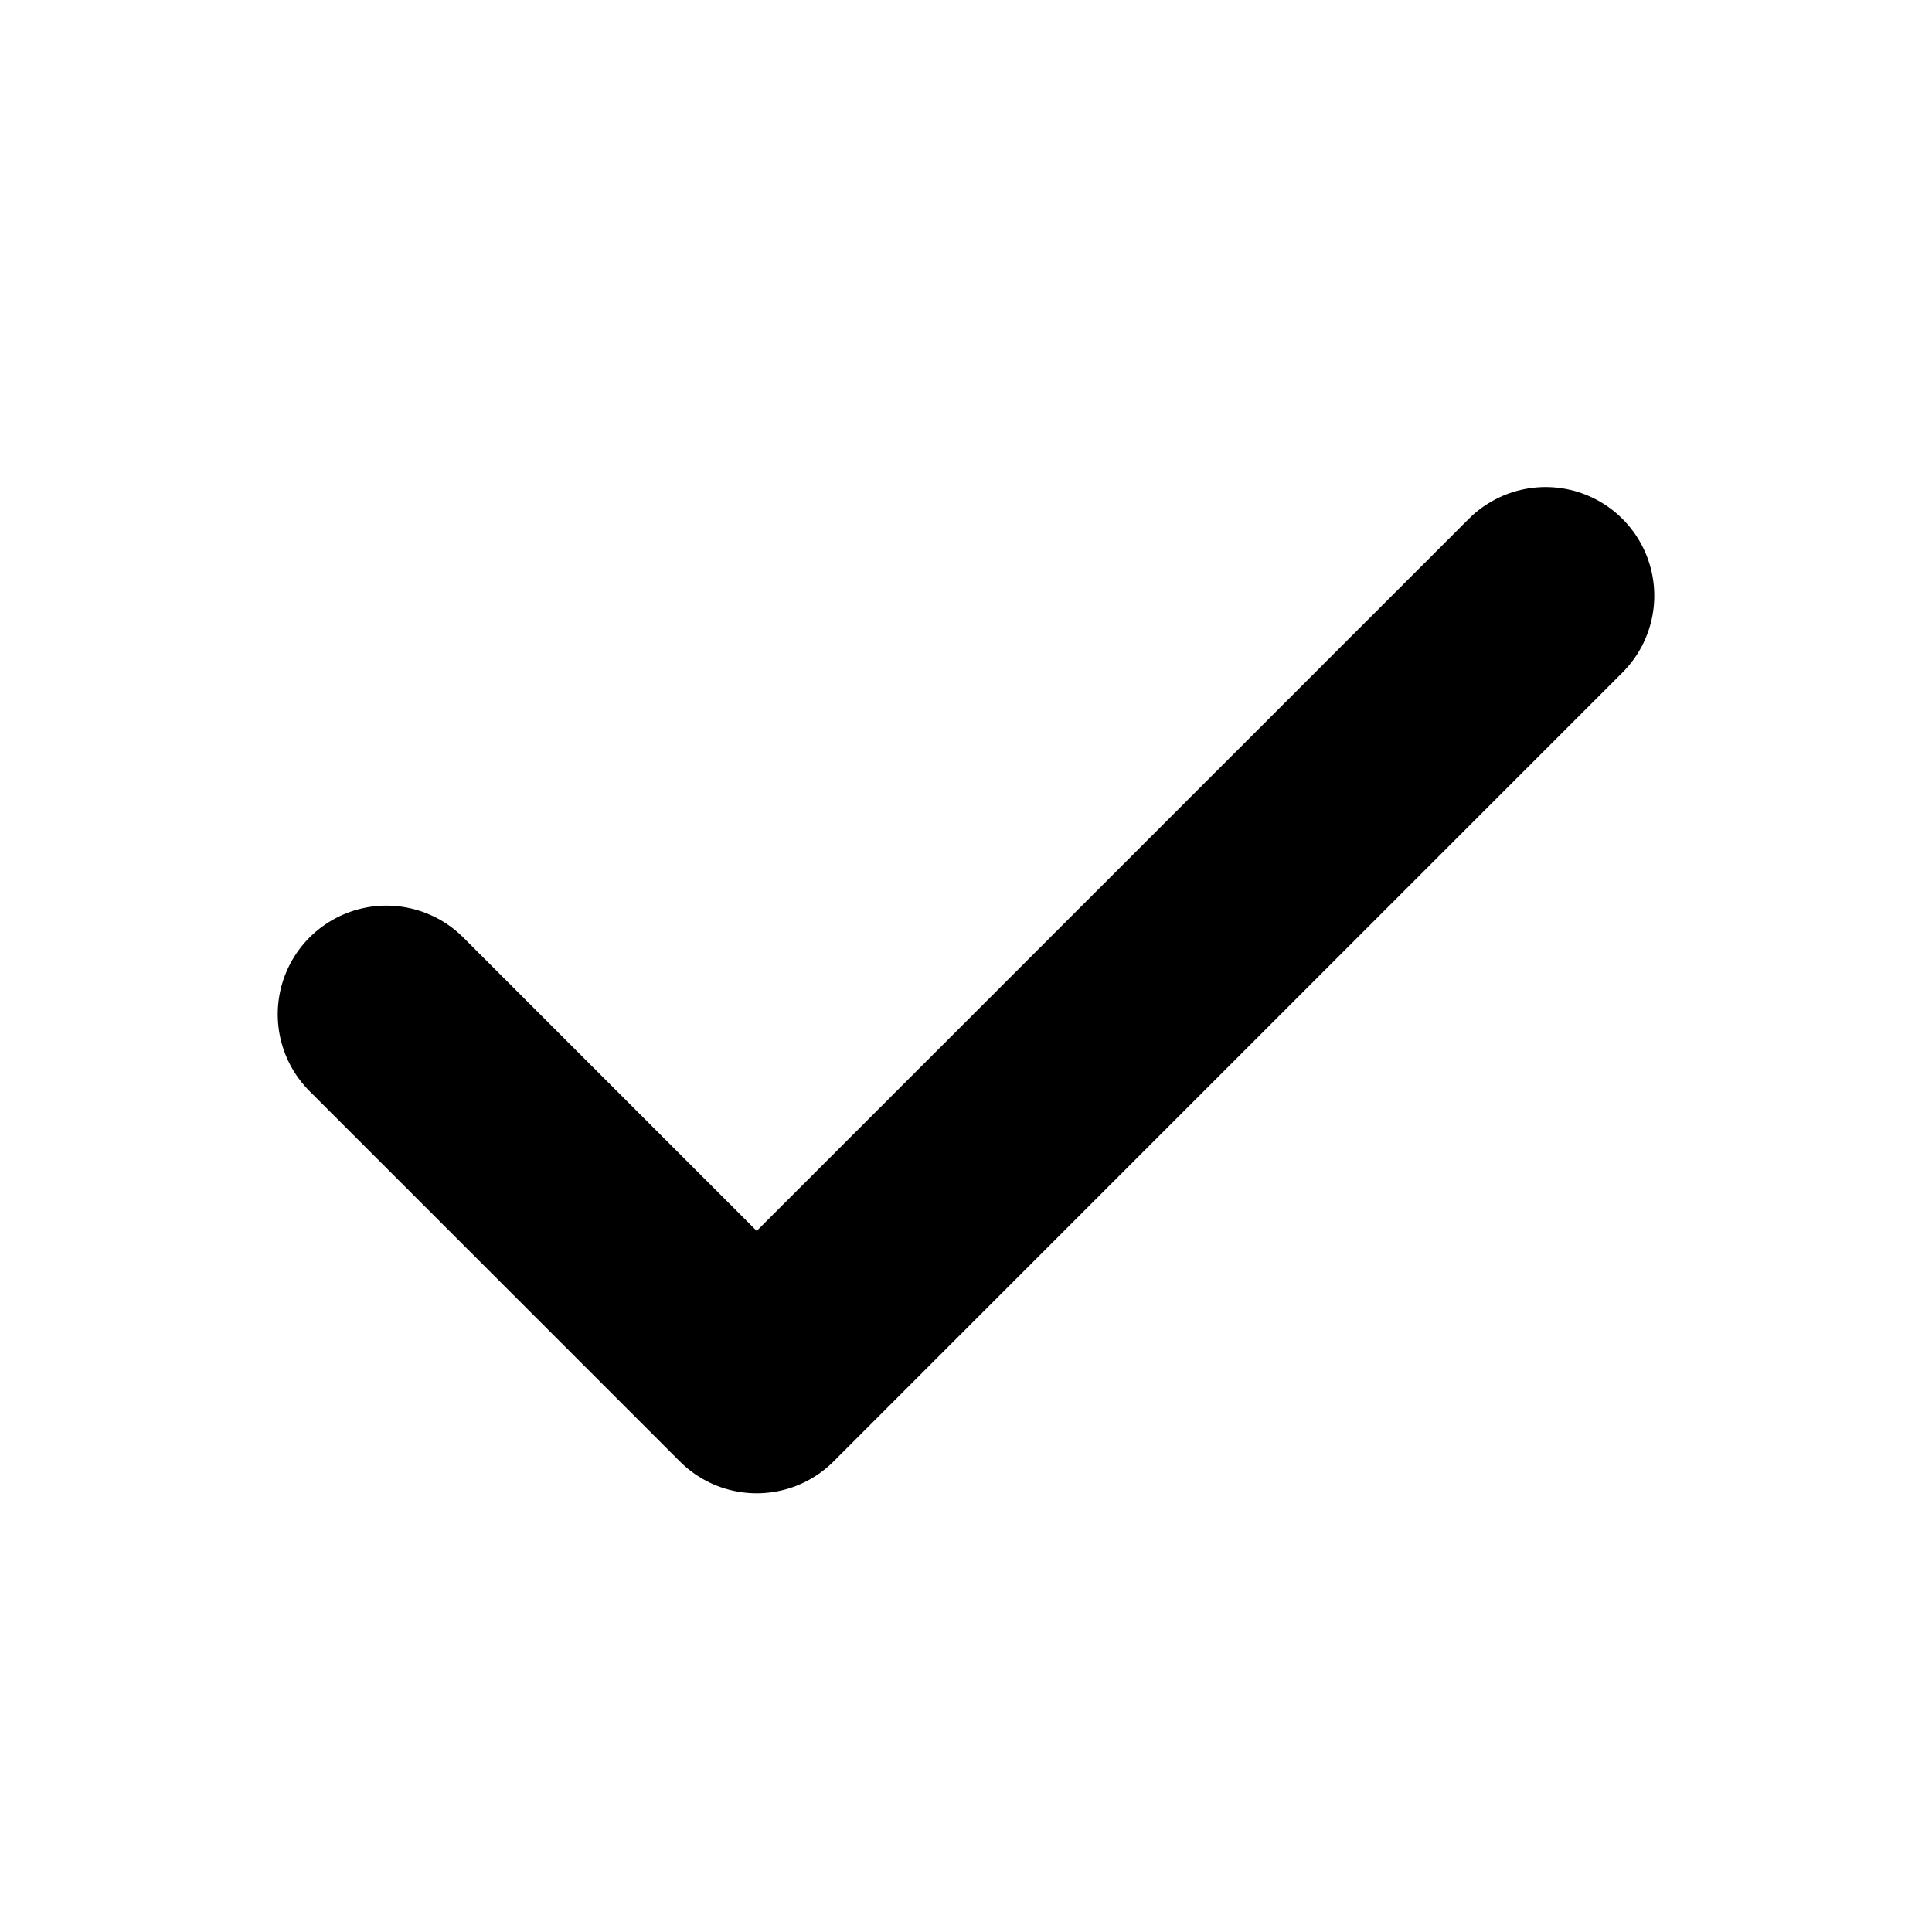
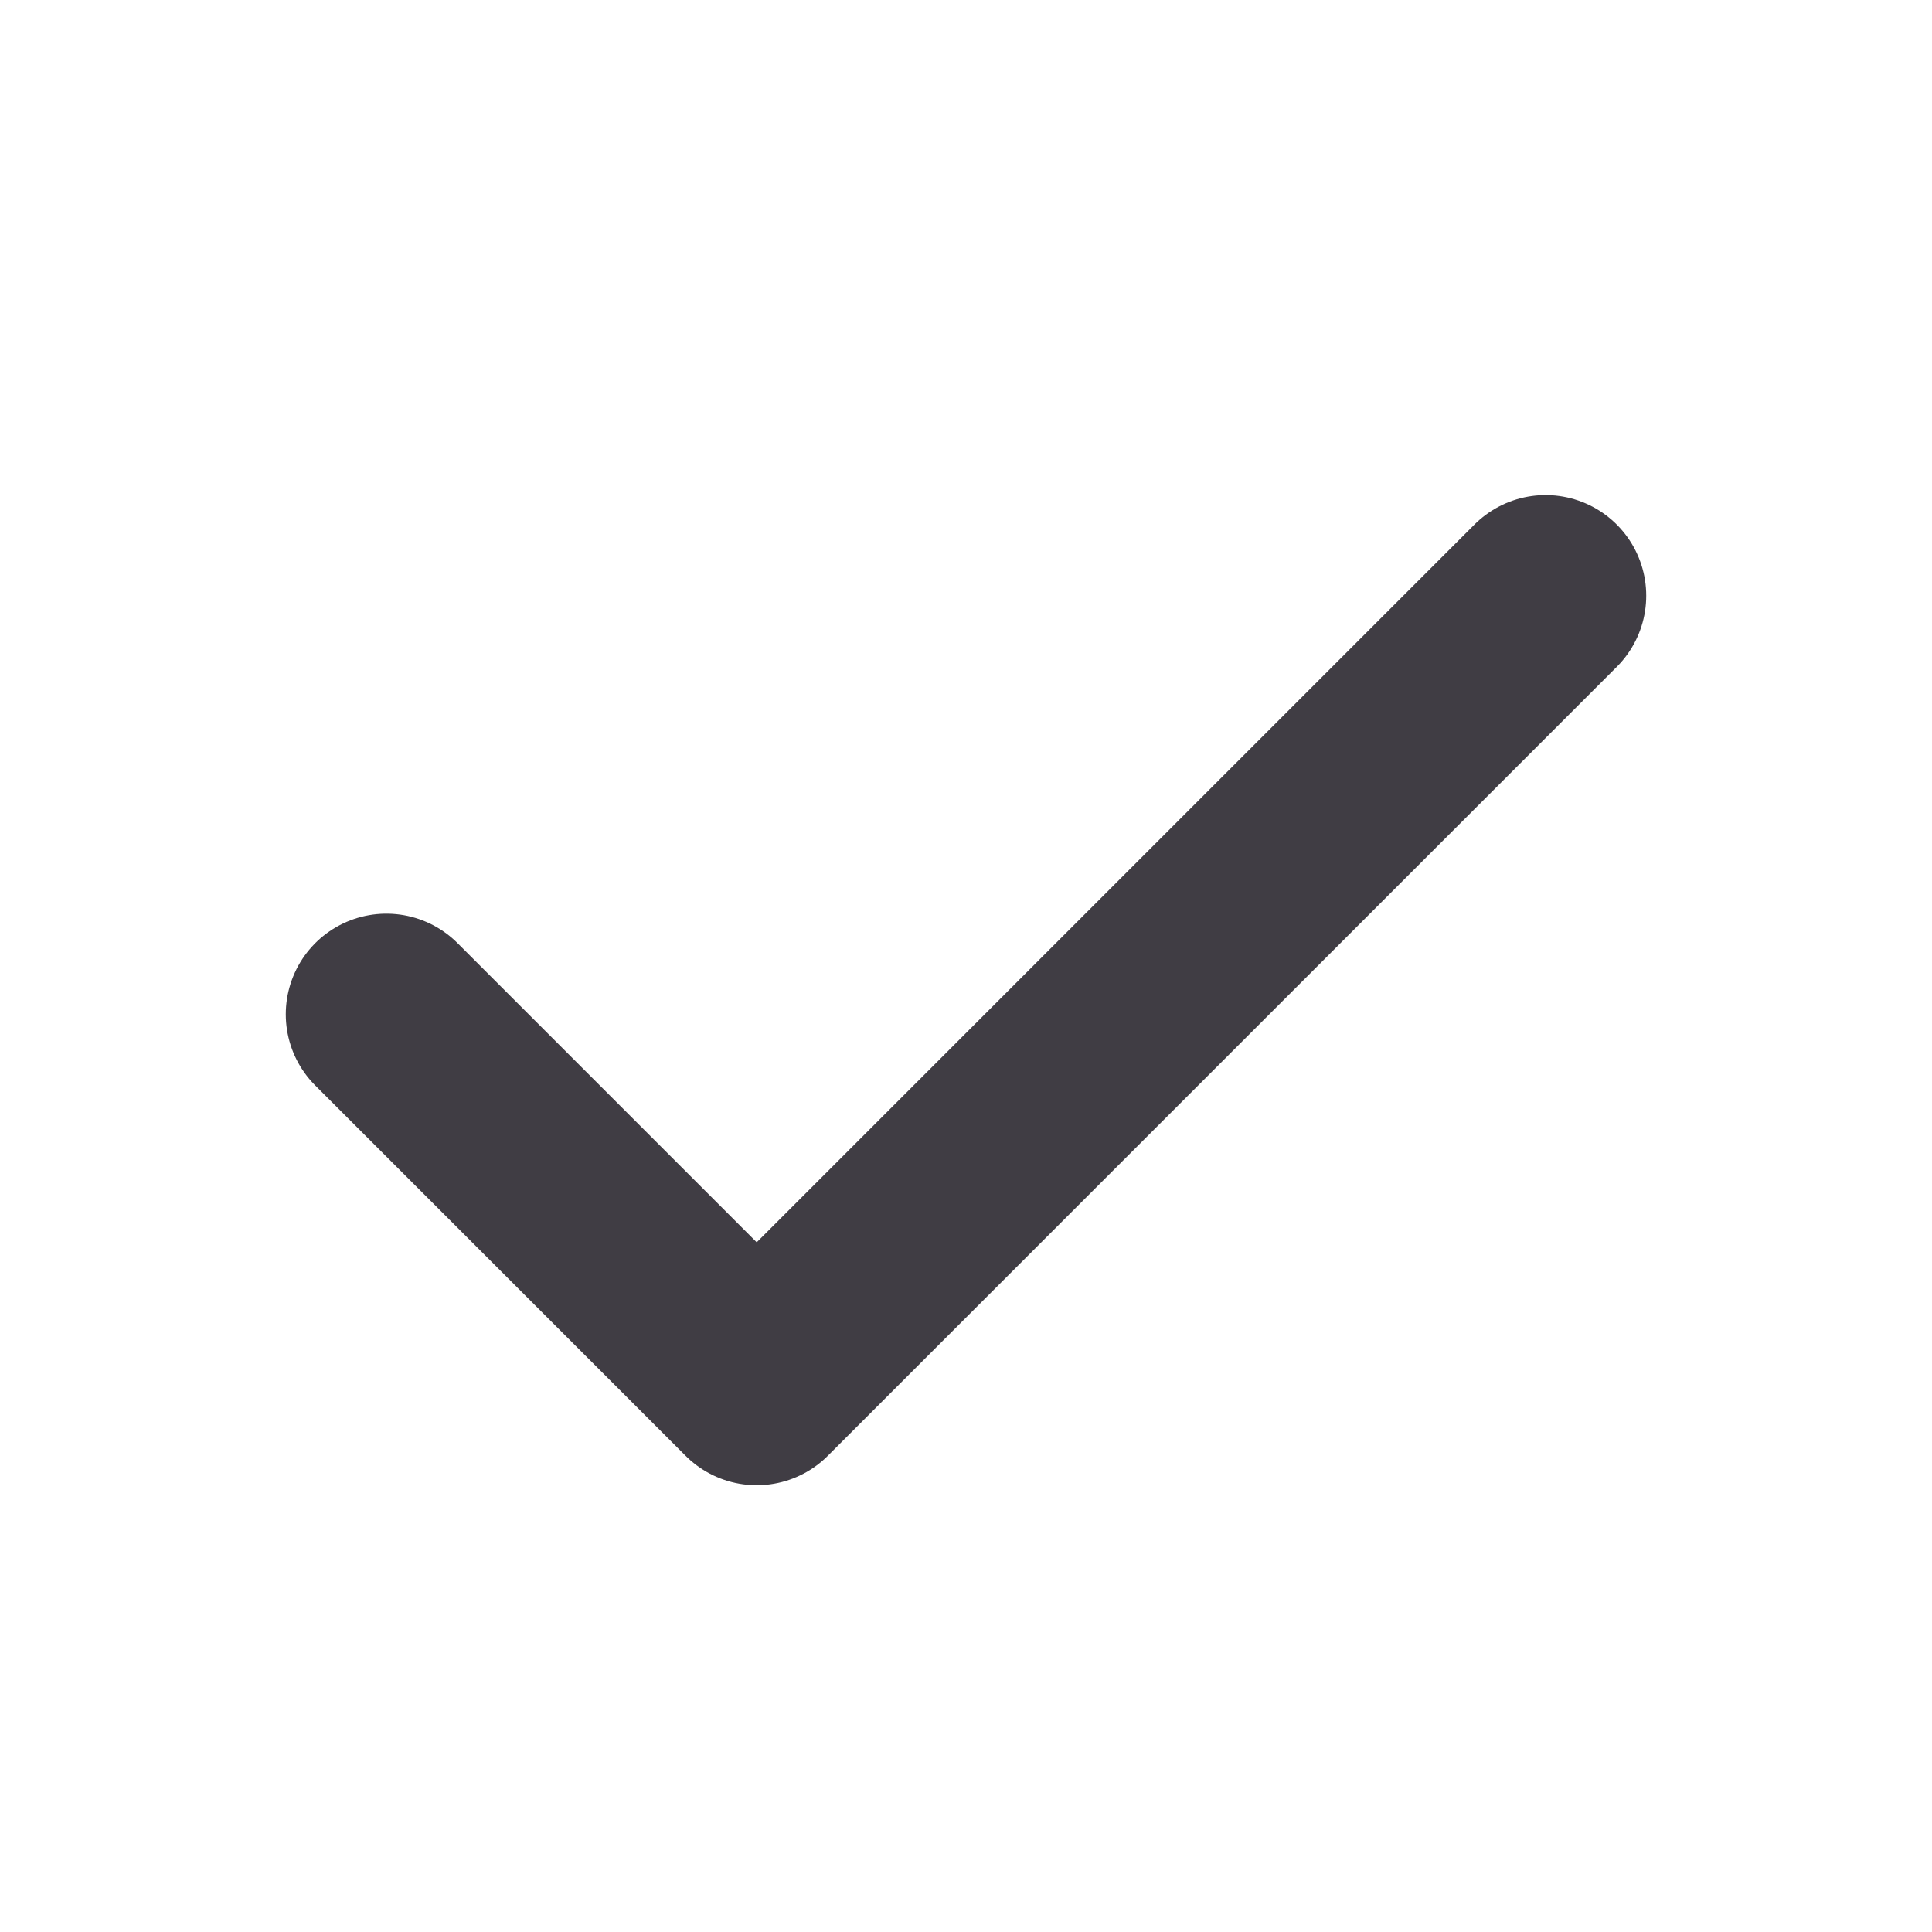
- <svg xmlns="http://www.w3.org/2000/svg" viewBox="0 0 24 24" width="24" height="24">
-   <path fill="none" stroke="currentColor" stroke-linecap="round" stroke-linejoin="round" stroke-width="2.7" d="M4.8 12.6l4.6 4.6L19.2 7.4" />
+ <svg xmlns="http://www.w3.org/2000/svg" viewBox="0 0 24 24" width="24" height="24" color="#403d44">
+   <path fill="none" stroke="currentColor" stroke-linecap="round" stroke-linejoin="round" stroke-width="2.5" d="M4.8 12.6l4.6 4.6L19.2 7.4" />
</svg>
